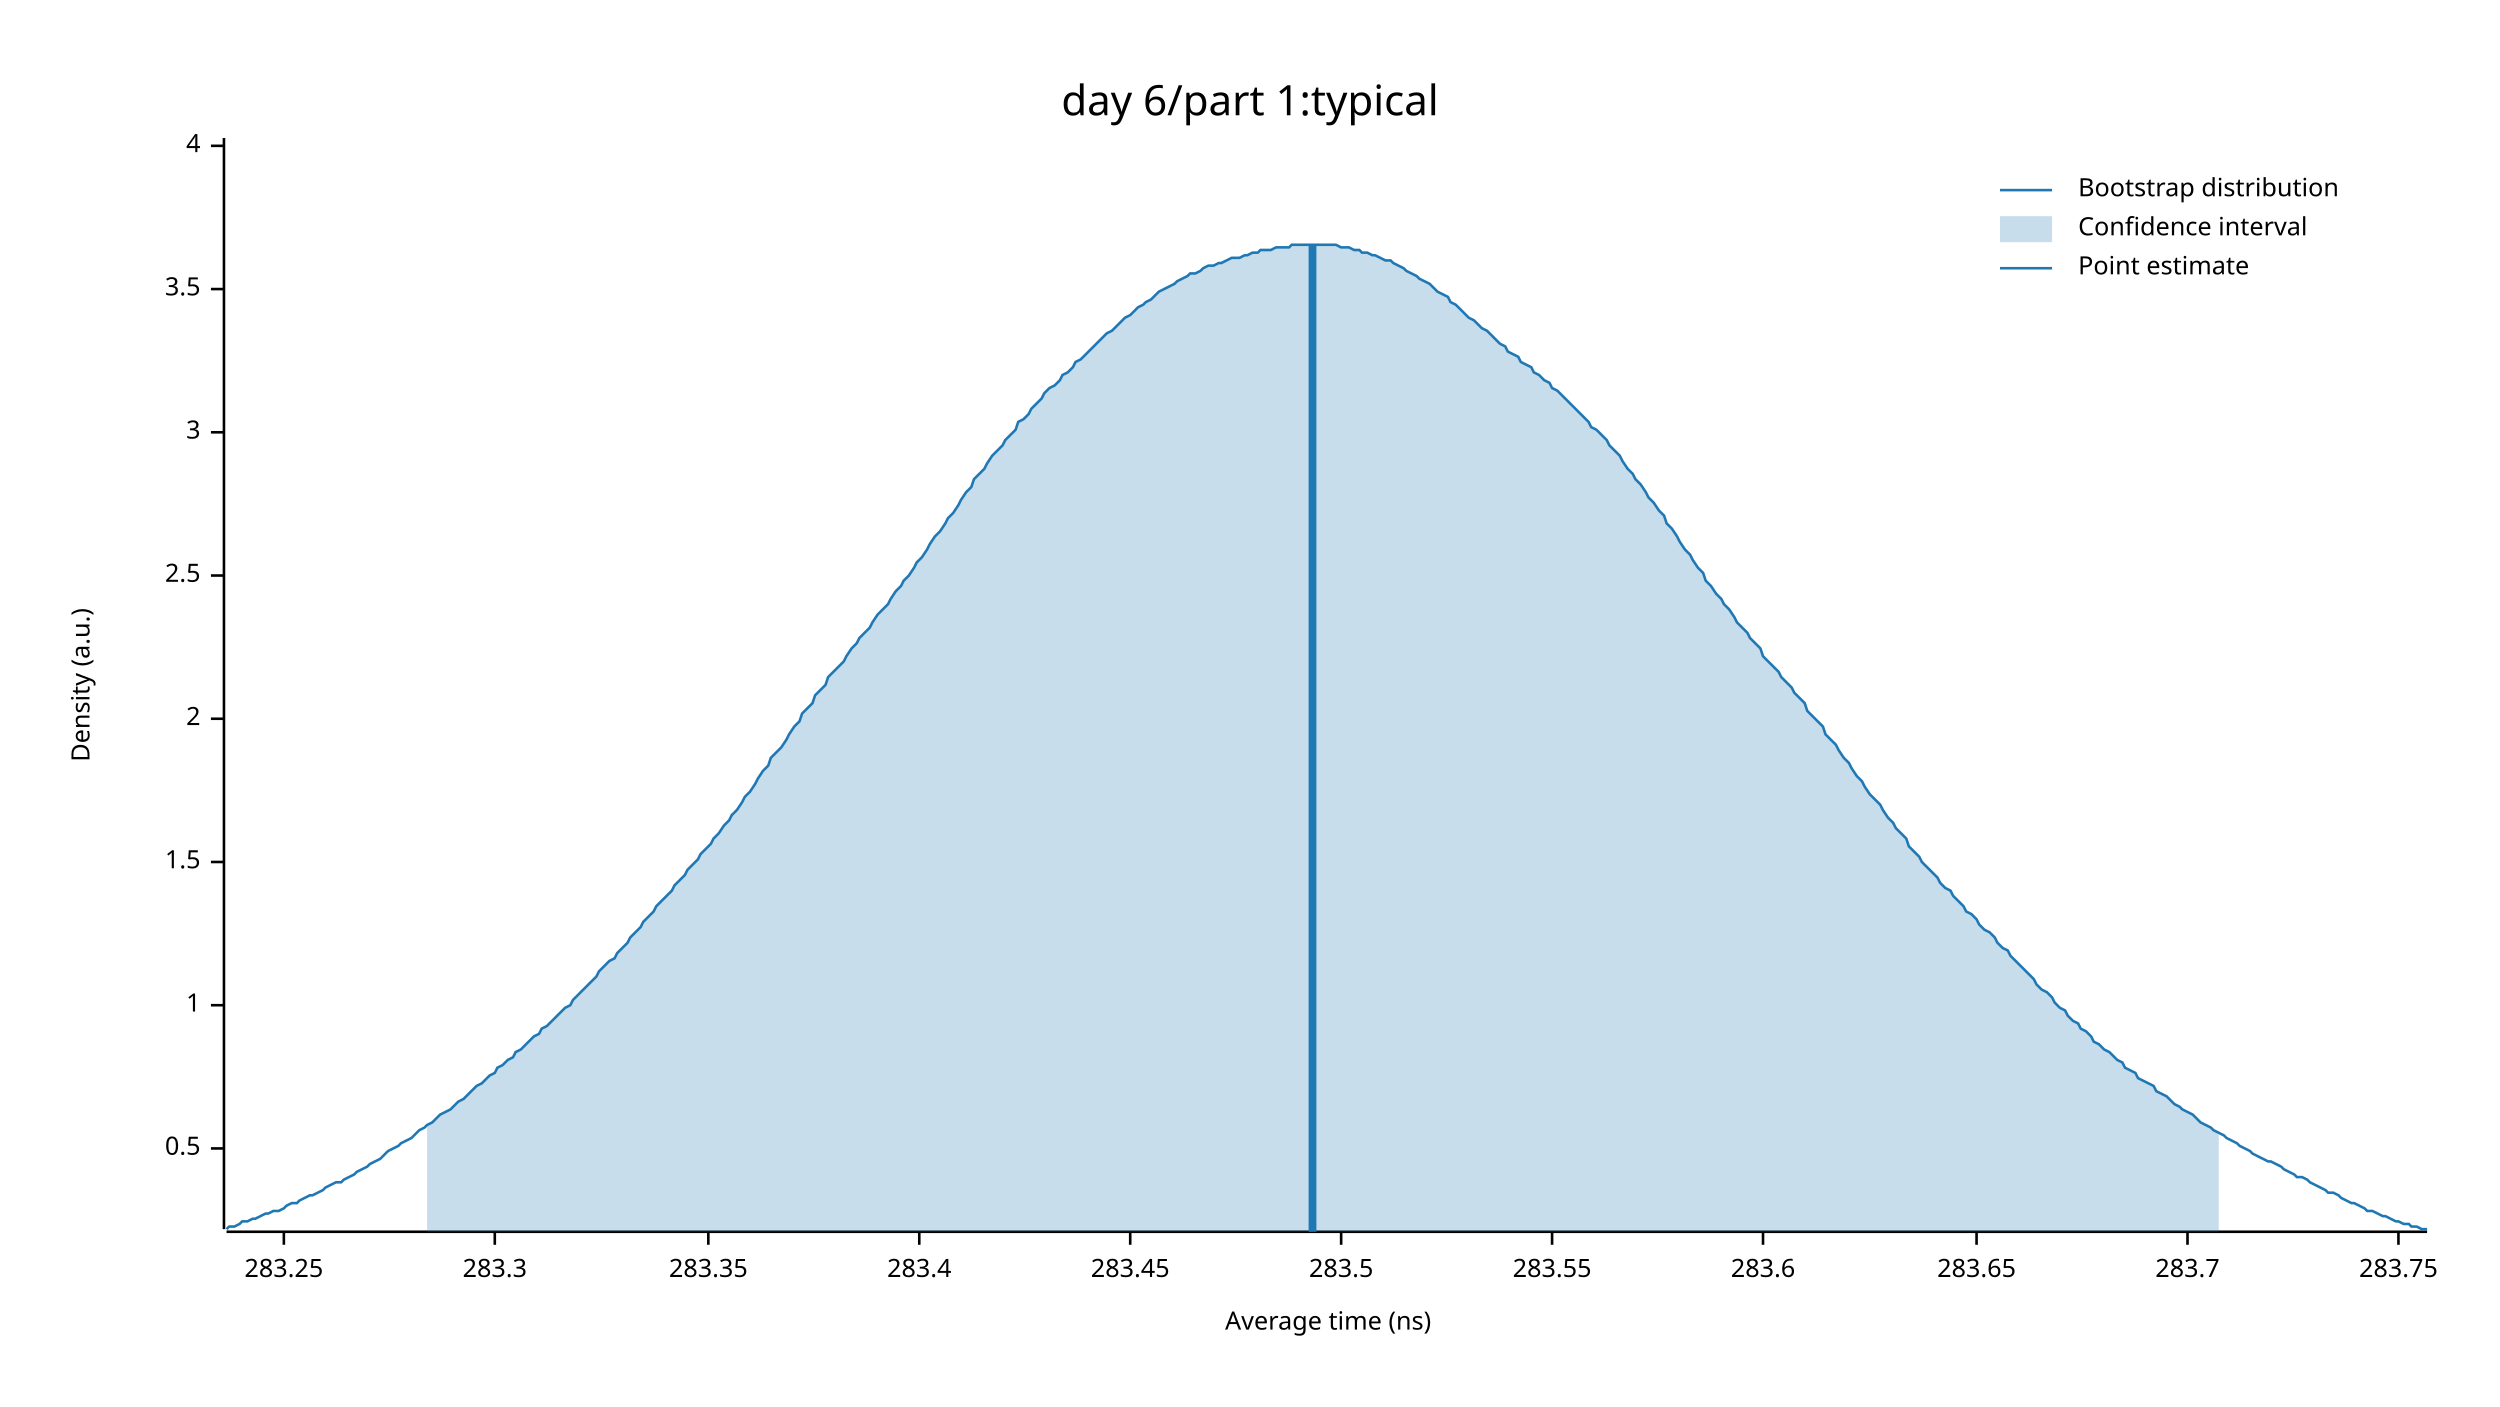
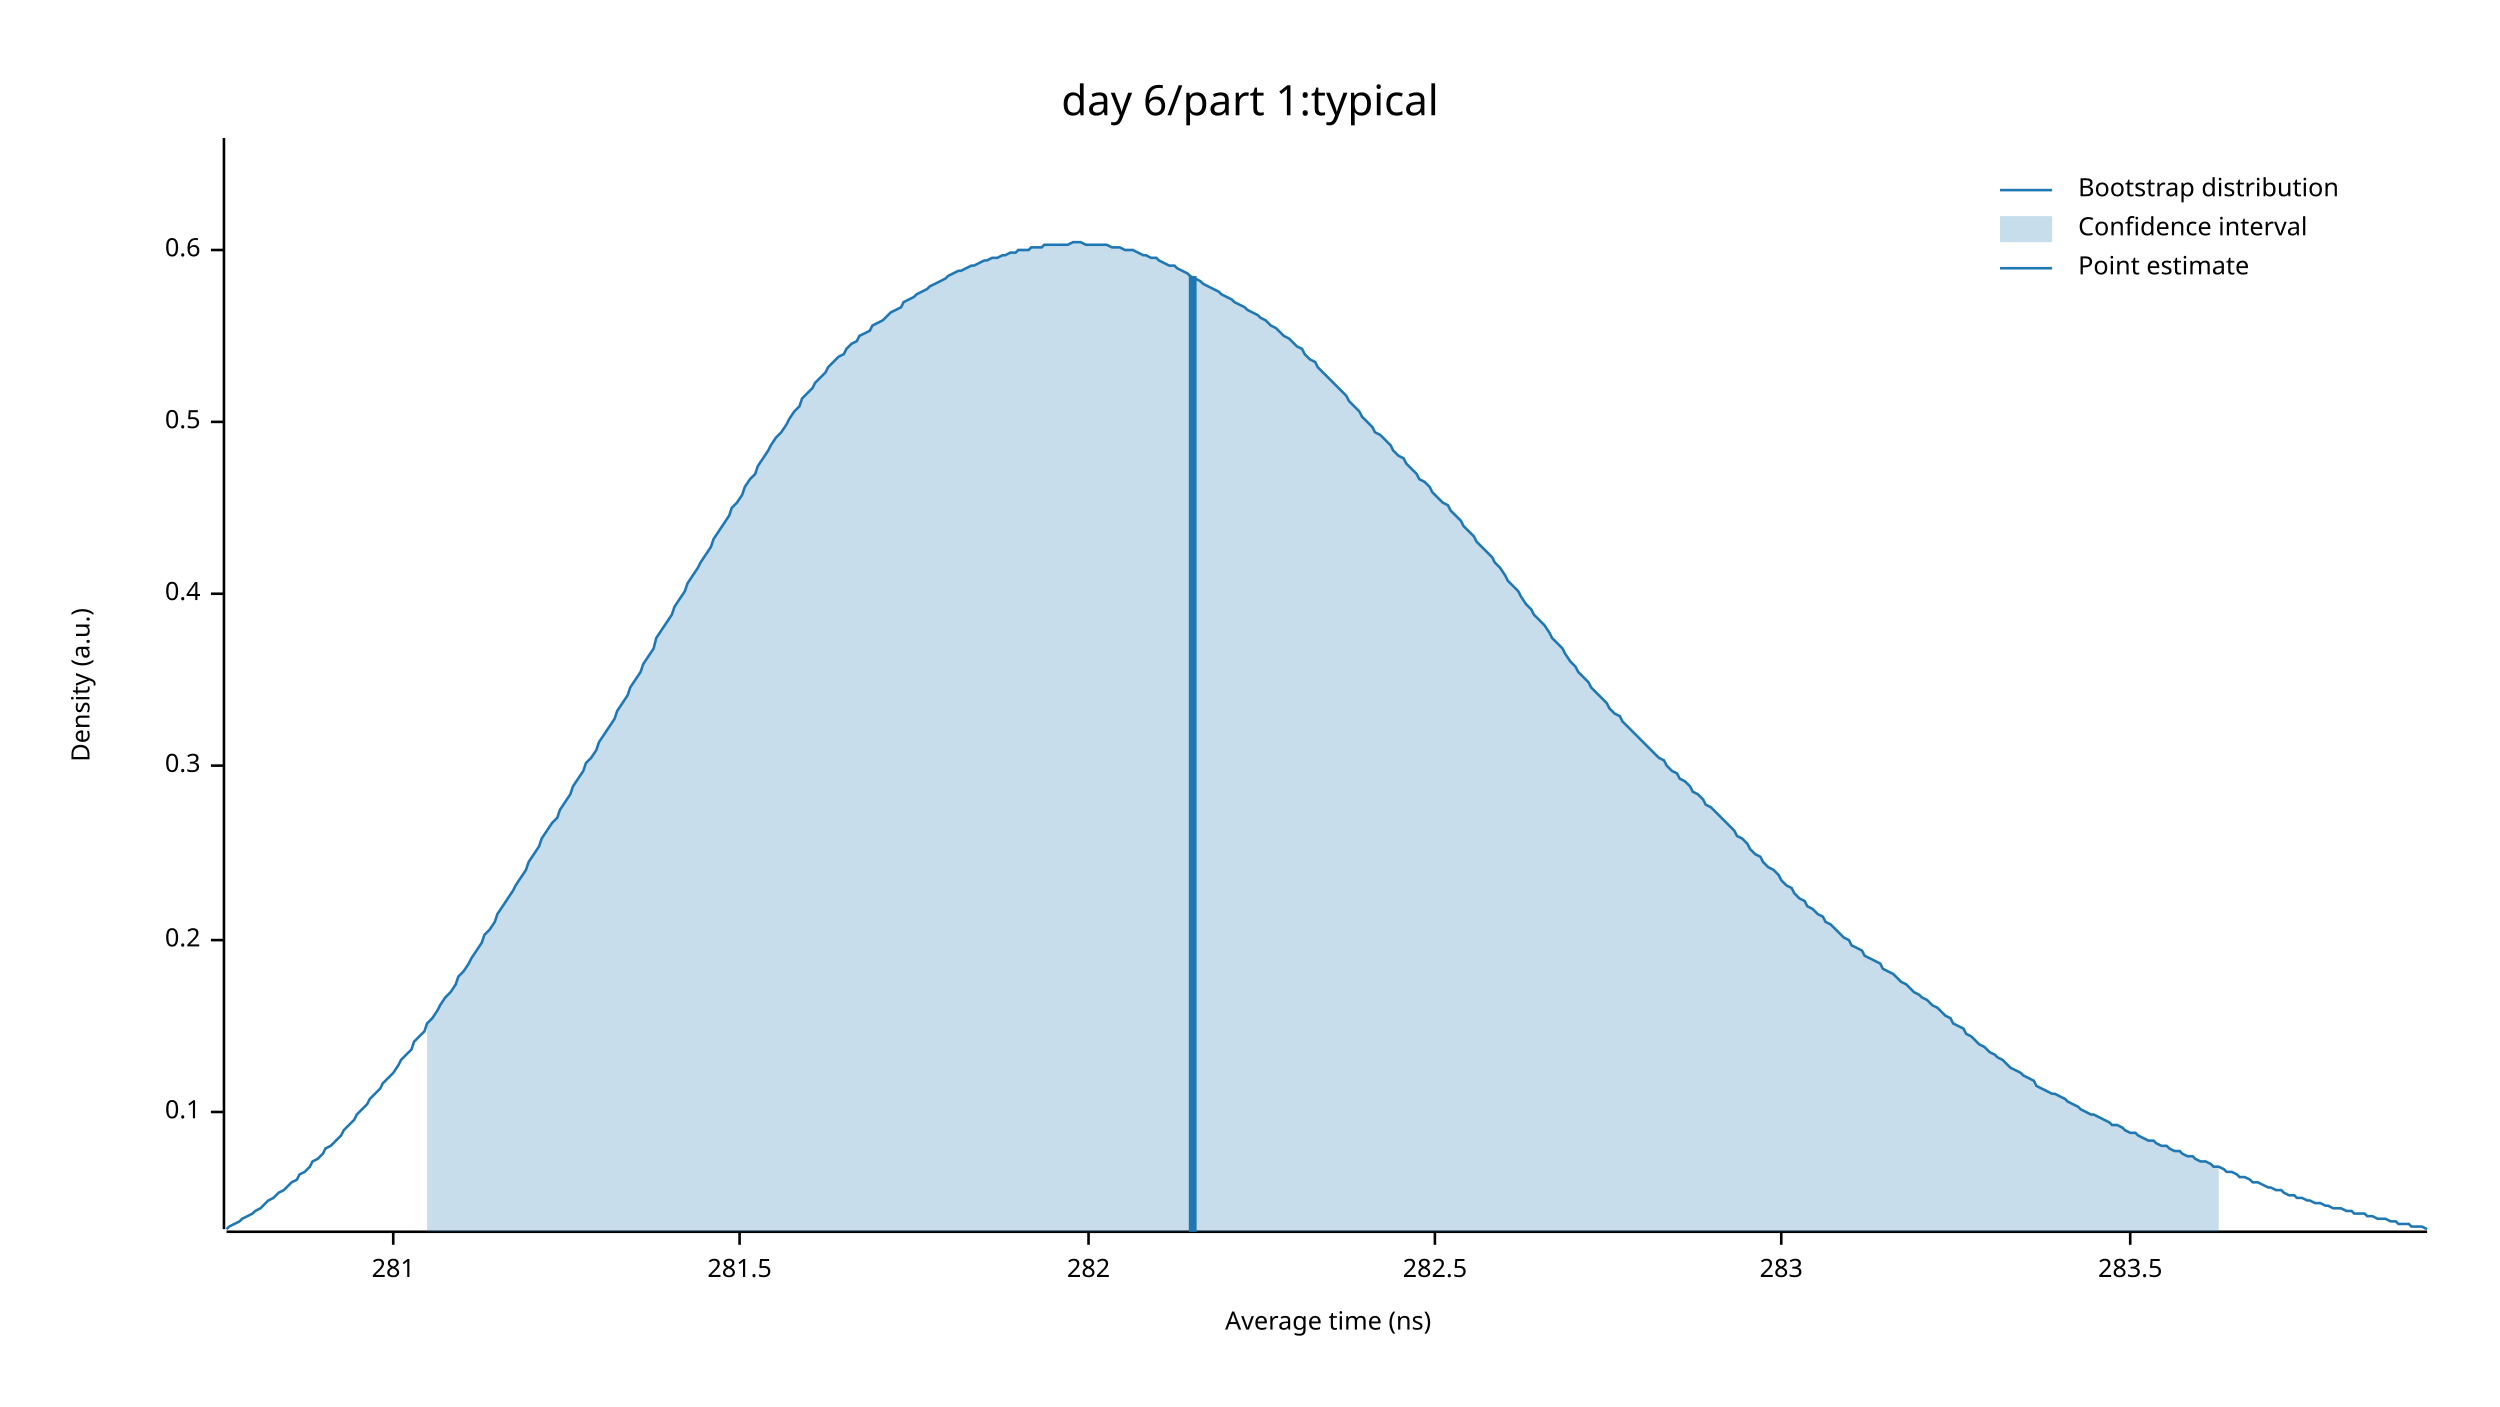
<svg xmlns="http://www.w3.org/2000/svg" width="960" height="540" viewBox="0 0 960 540">
  <text x="480" y="32" dy="0.76em" text-anchor="middle" font-family="sans-serif" font-size="16.129" opacity="1" fill="#000000">
day 6/part 1:typical
</text>
  <text x="27" y="263" dy="0.76em" text-anchor="middle" font-family="sans-serif" font-size="9.677" opacity="1" fill="#000000" transform="rotate(270, 27, 263)">
Density (a.u.)
</text>
  <text x="510" y="513" dy="-0.5ex" text-anchor="middle" font-family="sans-serif" font-size="9.677" opacity="1" fill="#000000">
Average time (ns)
</text>
  <polyline fill="none" opacity="1" stroke="#000000" stroke-width="1" points="86,53 86,472 " />
-   <text x="77" y="441" dy="0.5ex" text-anchor="end" font-family="sans-serif" font-size="9.677" opacity="1" fill="#000000">
+   <text x="77" y="427" dy="0.5ex" text-anchor="end" font-family="sans-serif" font-size="9.677" opacity="1" fill="#000000">
+ 0.1
+ </text>
+   <polyline fill="none" opacity="1" stroke="#000000" stroke-width="1" points="81,427 86,427 " />
+   <text x="77" y="361" dy="0.5ex" text-anchor="end" font-family="sans-serif" font-size="9.677" opacity="1" fill="#000000">
+ 0.2
+ </text>
+   <polyline fill="none" opacity="1" stroke="#000000" stroke-width="1" points="81,361 86,361 " />
+   <text x="77" y="294" dy="0.5ex" text-anchor="end" font-family="sans-serif" font-size="9.677" opacity="1" fill="#000000">
+ 0.3
+ </text>
+   <polyline fill="none" opacity="1" stroke="#000000" stroke-width="1" points="81,294 86,294 " />
+   <text x="77" y="228" dy="0.5ex" text-anchor="end" font-family="sans-serif" font-size="9.677" opacity="1" fill="#000000">
+ 0.4
+ </text>
+   <polyline fill="none" opacity="1" stroke="#000000" stroke-width="1" points="81,228 86,228 " />
+   <text x="77" y="162" dy="0.5ex" text-anchor="end" font-family="sans-serif" font-size="9.677" opacity="1" fill="#000000">
0.5
</text>
-   <polyline fill="none" opacity="1" stroke="#000000" stroke-width="1" points="81,441 86,441 " />
-   <text x="77" y="386" dy="0.5ex" text-anchor="end" font-family="sans-serif" font-size="9.677" opacity="1" fill="#000000">
- 1
+   <polyline fill="none" opacity="1" stroke="#000000" stroke-width="1" points="81,162 86,162 " />
+   <text x="77" y="96" dy="0.5ex" text-anchor="end" font-family="sans-serif" font-size="9.677" opacity="1" fill="#000000">
+ 0.6
</text>
-   <polyline fill="none" opacity="1" stroke="#000000" stroke-width="1" points="81,386 86,386 " />
-   <text x="77" y="331" dy="0.5ex" text-anchor="end" font-family="sans-serif" font-size="9.677" opacity="1" fill="#000000">
- 1.5
+   <polyline fill="none" opacity="1" stroke="#000000" stroke-width="1" points="81,96 86,96 " />
+   <polyline fill="none" opacity="1" stroke="#000000" stroke-width="1" points="87,473 932,473 " />
+   <text x="151" y="483" dy="0.76em" text-anchor="middle" font-family="sans-serif" font-size="9.677" opacity="1" fill="#000000">
+ 281
</text>
-   <polyline fill="none" opacity="1" stroke="#000000" stroke-width="1" points="81,331 86,331 " />
-   <text x="77" y="276" dy="0.5ex" text-anchor="end" font-family="sans-serif" font-size="9.677" opacity="1" fill="#000000">
- 2
+   <polyline fill="none" opacity="1" stroke="#000000" stroke-width="1" points="151,473 151,478 " />
+   <text x="284" y="483" dy="0.76em" text-anchor="middle" font-family="sans-serif" font-size="9.677" opacity="1" fill="#000000">
+ 281.5
</text>
-   <polyline fill="none" opacity="1" stroke="#000000" stroke-width="1" points="81,276 86,276 " />
-   <text x="77" y="221" dy="0.5ex" text-anchor="end" font-family="sans-serif" font-size="9.677" opacity="1" fill="#000000">
- 2.5
+   <polyline fill="none" opacity="1" stroke="#000000" stroke-width="1" points="284,473 284,478 " />
+   <text x="418" y="483" dy="0.76em" text-anchor="middle" font-family="sans-serif" font-size="9.677" opacity="1" fill="#000000">
+ 282
</text>
-   <polyline fill="none" opacity="1" stroke="#000000" stroke-width="1" points="81,221 86,221 " />
-   <text x="77" y="166" dy="0.5ex" text-anchor="end" font-family="sans-serif" font-size="9.677" opacity="1" fill="#000000">
- 3
+   <polyline fill="none" opacity="1" stroke="#000000" stroke-width="1" points="418,473 418,478 " />
+   <text x="551" y="483" dy="0.76em" text-anchor="middle" font-family="sans-serif" font-size="9.677" opacity="1" fill="#000000">
+ 282.5
</text>
-   <polyline fill="none" opacity="1" stroke="#000000" stroke-width="1" points="81,166 86,166 " />
-   <text x="77" y="111" dy="0.5ex" text-anchor="end" font-family="sans-serif" font-size="9.677" opacity="1" fill="#000000">
- 3.5
+   <polyline fill="none" opacity="1" stroke="#000000" stroke-width="1" points="551,473 551,478 " />
+   <text x="684" y="483" dy="0.76em" text-anchor="middle" font-family="sans-serif" font-size="9.677" opacity="1" fill="#000000">
+ 283
</text>
-   <polyline fill="none" opacity="1" stroke="#000000" stroke-width="1" points="81,111 86,111 " />
-   <text x="77" y="56" dy="0.5ex" text-anchor="end" font-family="sans-serif" font-size="9.677" opacity="1" fill="#000000">
- 4
- </text>
-   <polyline fill="none" opacity="1" stroke="#000000" stroke-width="1" points="81,56 86,56 " />
-   <polyline fill="none" opacity="1" stroke="#000000" stroke-width="1" points="87,473 932,473 " />
-   <text x="109" y="483" dy="0.76em" text-anchor="middle" font-family="sans-serif" font-size="9.677" opacity="1" fill="#000000">
- 283.25
- </text>
-   <polyline fill="none" opacity="1" stroke="#000000" stroke-width="1" points="109,473 109,478 " />
-   <text x="190" y="483" dy="0.76em" text-anchor="middle" font-family="sans-serif" font-size="9.677" opacity="1" fill="#000000">
- 283.3
- </text>
-   <polyline fill="none" opacity="1" stroke="#000000" stroke-width="1" points="190,473 190,478 " />
-   <text x="272" y="483" dy="0.76em" text-anchor="middle" font-family="sans-serif" font-size="9.677" opacity="1" fill="#000000">
- 283.35
- </text>
-   <polyline fill="none" opacity="1" stroke="#000000" stroke-width="1" points="272,473 272,478 " />
-   <text x="353" y="483" dy="0.76em" text-anchor="middle" font-family="sans-serif" font-size="9.677" opacity="1" fill="#000000">
- 283.4
- </text>
-   <polyline fill="none" opacity="1" stroke="#000000" stroke-width="1" points="353,473 353,478 " />
-   <text x="434" y="483" dy="0.76em" text-anchor="middle" font-family="sans-serif" font-size="9.677" opacity="1" fill="#000000">
- 283.45
- </text>
-   <polyline fill="none" opacity="1" stroke="#000000" stroke-width="1" points="434,473 434,478 " />
-   <text x="515" y="483" dy="0.76em" text-anchor="middle" font-family="sans-serif" font-size="9.677" opacity="1" fill="#000000">
+   <polyline fill="none" opacity="1" stroke="#000000" stroke-width="1" points="684,473 684,478 " />
+   <text x="818" y="483" dy="0.76em" text-anchor="middle" font-family="sans-serif" font-size="9.677" opacity="1" fill="#000000">
283.5
</text>
-   <polyline fill="none" opacity="1" stroke="#000000" stroke-width="1" points="515,473 515,478 " />
-   <text x="596" y="483" dy="0.76em" text-anchor="middle" font-family="sans-serif" font-size="9.677" opacity="1" fill="#000000">
- 283.55
- </text>
-   <polyline fill="none" opacity="1" stroke="#000000" stroke-width="1" points="596,473 596,478 " />
-   <text x="677" y="483" dy="0.76em" text-anchor="middle" font-family="sans-serif" font-size="9.677" opacity="1" fill="#000000">
- 283.6
- </text>
-   <polyline fill="none" opacity="1" stroke="#000000" stroke-width="1" points="677,473 677,478 " />
-   <text x="759" y="483" dy="0.76em" text-anchor="middle" font-family="sans-serif" font-size="9.677" opacity="1" fill="#000000">
- 283.65
- </text>
-   <polyline fill="none" opacity="1" stroke="#000000" stroke-width="1" points="759,473 759,478 " />
-   <text x="840" y="483" dy="0.76em" text-anchor="middle" font-family="sans-serif" font-size="9.677" opacity="1" fill="#000000">
- 283.7
- </text>
-   <polyline fill="none" opacity="1" stroke="#000000" stroke-width="1" points="840,473 840,478 " />
-   <text x="921" y="483" dy="0.76em" text-anchor="middle" font-family="sans-serif" font-size="9.677" opacity="1" fill="#000000">
- 283.75
- </text>
-   <polyline fill="none" opacity="1" stroke="#000000" stroke-width="1" points="921,473 921,478 " />
-   <polyline fill="none" opacity="1" stroke="#1F78B4" stroke-width="1" points="87,472 88,471 90,471 92,470 93,469 95,469 97,468 98,468 100,467 102,466 103,466 105,465 107,465 109,464 110,463 112,462 114,462 115,461 117,460 119,459 120,459 122,458 124,457 125,456 127,455 129,454 131,454 132,453 134,452 136,451 137,450 139,449 141,448 142,447 144,446 146,445 147,444 149,442 151,441 153,440 154,439 156,438 158,437 159,436 161,434 163,433 164,432 166,431 168,429 169,428 171,427 173,426 175,424 176,423 178,422 180,420 181,419 183,417 185,416 186,415 188,413 190,412 191,410 193,409 195,407 197,406 198,404 200,403 202,401 203,400 205,398 207,397 208,395 210,394 212,392 214,390 215,389 217,387 219,386 220,384 222,382 224,380 225,379 227,377 229,375 230,373 232,371 234,369 236,368 237,366 239,364 241,362 242,360 244,358 246,356 247,354 249,352 251,350 252,348 254,346 256,344 258,342 259,340 261,338 263,336 264,334 266,332 268,330 269,328 271,326 273,324 274,322 276,320 278,317 280,315 281,313 283,311 285,308 286,306 288,304 290,301 291,299 293,296 295,294 296,291 298,289 300,287 302,284 303,282 305,279 307,277 308,274 310,272 312,270 313,267 315,265 317,263 318,260 320,258 322,256 324,254 325,252 327,249 329,247 330,245 332,243 334,241 335,239 337,236 339,234 341,232 342,230 344,227 346,225 347,223 349,221 351,218 352,216 354,214 356,211 357,209 359,206 361,204 363,201 364,199 366,197 368,194 369,192 371,189 373,187 374,184 376,182 378,180 379,178 381,175 383,173 385,171 386,169 388,167 390,165 391,162 393,161 395,159 396,157 398,155 400,153 401,151 403,149 405,148 407,146 408,144 410,143 412,141 413,139 415,138 417,136 418,135 420,133 422,131 423,130 425,128 427,127 429,125 430,124 432,122 434,121 435,120 437,118 439,117 440,116 442,115 444,113 445,112 447,111 449,110 451,109 452,108 454,107 456,106 457,105 459,105 461,104 462,103 464,102 466,102 468,101 469,101 471,100 473,99 474,99 476,99 478,98 479,98 481,97 483,97 484,96 486,96 488,96 490,95 491,95 493,95 495,95 496,94 498,94 500,94 501,94 503,94 505,94 506,94 508,94 510,94 512,94 513,94 515,95 517,95 518,95 520,96 522,96 523,97 525,97 527,98 528,98 530,99 532,100 534,100 535,101 537,102 539,103 540,104 542,105 544,106 545,107 547,108 549,109 550,110 552,112 554,113 556,114 557,116 559,117 561,119 562,120 564,122 566,123 567,124 569,126 571,127 573,129 574,130 576,132 578,133 579,135 581,136 583,137 584,139 586,140 588,141 589,143 591,144 593,146 595,147 596,149 598,150 600,152 601,153 603,155 605,157 606,158 608,160 610,162 611,164 613,165 615,167 617,169 618,171 620,173 622,175 623,177 625,180 627,182 628,184 630,186 632,189 633,191 635,193 637,196 639,198 640,201 642,203 644,206 645,208 647,211 649,213 650,215 652,218 654,220 655,223 657,225 659,228 661,230 662,232 664,234 666,237 667,239 669,241 671,243 672,245 674,247 676,249 677,252 679,254 681,256 683,258 684,260 686,262 688,264 689,266 691,268 693,270 694,273 696,275 698,277 700,279 701,282 703,284 705,286 706,288 708,291 710,293 711,295 713,298 715,300 716,302 718,305 720,307 722,309 723,311 725,314 727,316 728,318 730,320 732,322 733,325 735,327 737,329 738,331 740,333 742,335 744,337 745,339 747,341 749,342 750,344 752,346 754,348 755,350 757,351 759,353 760,355 762,357 764,358 766,360 767,362 769,364 771,365 772,367 774,369 776,371 777,372 779,374 781,376 782,378 784,380 786,381 788,383 789,385 791,387 793,388 794,390 796,392 798,393 799,395 801,396 803,398 804,400 806,401 808,403 810,404 811,405 813,407 815,408 816,410 818,411 820,412 821,414 823,415 825,416 827,417 828,419 830,420 832,421 833,422 835,424 837,425 838,426 840,427 842,428 843,429 845,431 847,432 849,433 850,434 852,435 854,436 855,437 857,438 859,439 860,440 862,441 864,442 865,443 867,444 869,445 871,446 872,446 874,447 876,448 877,449 879,450 881,451 882,452 884,452 886,453 887,454 889,455 891,456 893,457 894,458 896,458 898,459 899,460 901,461 903,462 904,462 906,463 908,464 909,465 911,465 913,466 915,467 916,467 918,468 920,469 921,469 923,470 925,470 926,471 928,471 930,472 932,472 " />
-   <polygon opacity="0.25" fill="#1F78B4" points="164,432 166,431 168,429 169,428 171,427 173,426 175,424 176,423 178,422 180,420 181,419 183,417 185,416 186,415 188,413 190,412 191,410 193,409 195,407 197,406 198,404 200,403 202,401 203,400 205,398 207,397 208,395 210,394 212,392 214,390 215,389 217,387 219,386 220,384 222,382 224,380 225,379 227,377 229,375 230,373 232,371 234,369 236,368 237,366 239,364 241,362 242,360 244,358 246,356 247,354 249,352 251,350 252,348 254,346 256,344 258,342 259,340 261,338 263,336 264,334 266,332 268,330 269,328 271,326 273,324 274,322 276,320 278,317 280,315 281,313 283,311 285,308 286,306 288,304 290,301 291,299 293,296 295,294 296,291 298,289 300,287 302,284 303,282 305,279 307,277 308,274 310,272 312,270 313,267 315,265 317,263 318,260 320,258 322,256 324,254 325,252 327,249 329,247 330,245 332,243 334,241 335,239 337,236 339,234 341,232 342,230 344,227 346,225 347,223 349,221 351,218 352,216 354,214 356,211 357,209 359,206 361,204 363,201 364,199 366,197 368,194 369,192 371,189 373,187 374,184 376,182 378,180 379,178 381,175 383,173 385,171 386,169 388,167 390,165 391,162 393,161 395,159 396,157 398,155 400,153 401,151 403,149 405,148 407,146 408,144 410,143 412,141 413,139 415,138 417,136 418,135 420,133 422,131 423,130 425,128 427,127 429,125 430,124 432,122 434,121 435,120 437,118 439,117 440,116 442,115 444,113 445,112 447,111 449,110 451,109 452,108 454,107 456,106 457,105 459,105 461,104 462,103 464,102 466,102 468,101 469,101 471,100 473,99 474,99 476,99 478,98 479,98 481,97 483,97 484,96 486,96 488,96 490,95 491,95 493,95 495,95 496,94 498,94 500,94 501,94 503,94 505,94 506,94 508,94 510,94 512,94 513,94 515,95 517,95 518,95 520,96 522,96 523,97 525,97 527,98 528,98 530,99 532,100 534,100 535,101 537,102 539,103 540,104 542,105 544,106 545,107 547,108 549,109 550,110 552,112 554,113 556,114 557,116 559,117 561,119 562,120 564,122 566,123 567,124 569,126 571,127 573,129 574,130 576,132 578,133 579,135 581,136 583,137 584,139 586,140 588,141 589,143 591,144 593,146 595,147 596,149 598,150 600,152 601,153 603,155 605,157 606,158 608,160 610,162 611,164 613,165 615,167 617,169 618,171 620,173 622,175 623,177 625,180 627,182 628,184 630,186 632,189 633,191 635,193 637,196 639,198 640,201 642,203 644,206 645,208 647,211 649,213 650,215 652,218 654,220 655,223 657,225 659,228 661,230 662,232 664,234 666,237 667,239 669,241 671,243 672,245 674,247 676,249 677,252 679,254 681,256 683,258 684,260 686,262 688,264 689,266 691,268 693,270 694,273 696,275 698,277 700,279 701,282 703,284 705,286 706,288 708,291 710,293 711,295 713,298 715,300 716,302 718,305 720,307 722,309 723,311 725,314 727,316 728,318 730,320 732,322 733,325 735,327 737,329 738,331 740,333 742,335 744,337 745,339 747,341 749,342 750,344 752,346 754,348 755,350 757,351 759,353 760,355 762,357 764,358 766,360 767,362 769,364 771,365 772,367 774,369 776,371 777,372 779,374 781,376 782,378 784,380 786,381 788,383 789,385 791,387 793,388 794,390 796,392 798,393 799,395 801,396 803,398 804,400 806,401 808,403 810,404 811,405 813,407 815,408 816,410 818,411 820,412 821,414 823,415 825,416 827,417 828,419 830,420 832,421 833,422 835,424 837,425 838,426 840,427 842,428 843,429 845,431 847,432 849,433 850,434 852,435 852,473 164,473 " />
-   <polyline fill="none" opacity="1" stroke="#1F78B4" stroke-width="3" points="504,473 504,94 " />
+   <polyline fill="none" opacity="1" stroke="#000000" stroke-width="1" points="818,473 818,478 " />
+   <polyline fill="none" opacity="1" stroke="#1F78B4" stroke-width="1" points="87,472 88,471 90,470 92,469 93,468 95,467 97,466 98,465 100,464 102,462 103,461 105,460 107,458 109,457 110,456 112,454 114,453 115,451 117,450 119,448 120,446 122,445 124,443 125,441 127,440 129,438 131,436 132,434 134,432 136,430 137,428 139,426 141,424 142,422 144,420 146,418 147,416 149,414 151,412 153,409 154,407 156,405 158,403 159,400 161,398 163,396 164,393 166,391 168,388 169,386 171,383 173,381 175,378 176,375 178,373 180,370 181,368 183,365 185,362 186,359 188,357 190,354 191,351 193,348 195,345 197,342 198,340 200,337 202,334 203,331 205,328 207,325 208,322 210,319 212,316 214,314 215,311 217,308 219,305 220,302 222,299 224,296 225,293 227,291 229,288 230,285 232,282 234,279 236,276 237,273 239,270 241,267 242,264 244,261 246,258 247,255 249,252 251,249 252,245 254,242 256,239 258,236 259,233 261,230 263,227 264,224 266,221 268,218 269,216 271,213 273,210 274,207 276,204 278,201 280,198 281,195 283,193 285,190 286,187 288,184 290,182 291,179 293,176 295,173 296,171 298,168 300,166 302,163 303,161 305,158 307,156 308,153 310,151 312,149 313,147 315,145 317,143 318,141 320,139 322,137 324,136 325,134 327,132 329,131 330,129 332,128 334,127 335,125 337,124 339,123 341,121 342,120 344,119 346,118 347,116 349,115 351,114 352,113 354,112 356,111 357,110 359,109 361,108 363,107 364,106 366,105 368,104 369,104 371,103 373,102 374,102 376,101 378,100 379,100 381,99 383,99 385,98 386,98 388,97 390,97 391,96 393,96 395,96 396,95 398,95 400,95 401,94 403,94 405,94 407,94 408,94 410,94 412,93 413,93 415,93 417,94 418,94 420,94 422,94 423,94 425,94 427,95 429,95 430,95 432,96 434,96 435,96 437,97 439,98 440,98 442,99 444,99 445,100 447,101 449,102 451,102 452,103 454,104 456,105 457,106 459,107 461,108 462,109 464,110 466,111 468,112 469,113 471,114 473,115 474,116 476,117 478,118 479,119 481,120 483,121 484,122 486,123 488,125 490,126 491,127 493,129 495,130 496,131 498,133 500,134 501,136 503,138 505,139 506,141 508,143 510,145 512,147 513,148 515,150 517,152 518,154 520,156 522,158 523,160 525,162 527,164 528,166 530,167 532,169 534,171 535,173 537,175 539,176 540,178 542,180 544,182 545,184 547,185 549,187 550,189 552,191 554,193 556,194 557,196 559,198 561,200 562,202 564,204 566,206 567,208 569,210 571,212 573,214 574,216 576,218 578,221 579,223 581,225 583,227 584,229 586,232 588,234 589,236 591,238 593,240 595,243 596,245 598,247 600,249 601,251 603,254 605,256 606,258 608,260 610,262 611,264 613,266 615,268 617,270 618,272 620,274 622,275 623,277 625,279 627,281 628,282 630,284 632,286 633,287 635,289 637,291 639,292 640,294 642,296 644,297 645,299 647,300 649,302 650,304 652,305 654,307 655,309 657,310 659,312 661,314 662,315 664,317 666,319 667,321 669,322 671,324 672,326 674,328 676,329 677,331 679,333 681,334 683,336 684,338 686,340 688,341 689,343 691,345 693,346 694,348 696,349 698,351 700,352 701,354 703,355 705,357 706,358 708,360 710,361 711,363 713,364 715,365 716,367 718,368 720,369 722,370 723,372 725,373 727,374 728,375 730,377 732,378 733,379 735,381 737,382 738,383 740,384 742,386 744,387 745,388 747,390 749,391 750,393 752,394 754,395 755,397 757,398 759,400 760,401 762,402 764,404 766,405 767,406 769,407 771,409 772,410 774,411 776,412 777,413 779,414 781,415 782,417 784,418 786,419 788,420 789,420 791,421 793,422 794,423 796,424 798,425 799,426 801,427 803,428 804,428 806,429 808,430 810,431 811,432 813,432 815,433 816,434 818,435 820,435 821,436 823,437 825,438 827,438 828,439 830,440 832,440 833,441 835,442 837,442 838,443 840,444 842,444 843,445 845,446 847,446 849,447 850,448 852,448 854,449 855,450 857,450 859,451 860,452 862,452 864,453 865,454 867,454 869,455 871,456 872,456 874,457 876,457 877,458 879,459 881,459 882,460 884,460 886,461 887,461 889,462 891,462 893,463 894,463 896,464 898,464 899,464 901,465 903,465 904,466 906,466 908,466 909,467 911,467 913,468 915,468 916,468 918,469 920,469 921,470 923,470 925,470 926,471 928,471 930,471 932,472 " />
+   <polygon opacity="0.25" fill="#1F78B4" points="164,393 166,391 168,388 169,386 171,383 173,381 175,378 176,375 178,373 180,370 181,368 183,365 185,362 186,359 188,357 190,354 191,351 193,348 195,345 197,342 198,340 200,337 202,334 203,331 205,328 207,325 208,322 210,319 212,316 214,314 215,311 217,308 219,305 220,302 222,299 224,296 225,293 227,291 229,288 230,285 232,282 234,279 236,276 237,273 239,270 241,267 242,264 244,261 246,258 247,255 249,252 251,249 252,245 254,242 256,239 258,236 259,233 261,230 263,227 264,224 266,221 268,218 269,216 271,213 273,210 274,207 276,204 278,201 280,198 281,195 283,193 285,190 286,187 288,184 290,182 291,179 293,176 295,173 296,171 298,168 300,166 302,163 303,161 305,158 307,156 308,153 310,151 312,149 313,147 315,145 317,143 318,141 320,139 322,137 324,136 325,134 327,132 329,131 330,129 332,128 334,127 335,125 337,124 339,123 341,121 342,120 344,119 346,118 347,116 349,115 351,114 352,113 354,112 356,111 357,110 359,109 361,108 363,107 364,106 366,105 368,104 369,104 371,103 373,102 374,102 376,101 378,100 379,100 381,99 383,99 385,98 386,98 388,97 390,97 391,96 393,96 395,96 396,95 398,95 400,95 401,94 403,94 405,94 407,94 408,94 410,94 412,93 413,93 415,93 417,94 418,94 420,94 422,94 423,94 425,94 427,95 429,95 430,95 432,96 434,96 435,96 437,97 439,98 440,98 442,99 444,99 445,100 447,101 449,102 451,102 452,103 454,104 456,105 457,106 459,107 461,108 462,109 464,110 466,111 468,112 469,113 471,114 473,115 474,116 476,117 478,118 479,119 481,120 483,121 484,122 486,123 488,125 490,126 491,127 493,129 495,130 496,131 498,133 500,134 501,136 503,138 505,139 506,141 508,143 510,145 512,147 513,148 515,150 517,152 518,154 520,156 522,158 523,160 525,162 527,164 528,166 530,167 532,169 534,171 535,173 537,175 539,176 540,178 542,180 544,182 545,184 547,185 549,187 550,189 552,191 554,193 556,194 557,196 559,198 561,200 562,202 564,204 566,206 567,208 569,210 571,212 573,214 574,216 576,218 578,221 579,223 581,225 583,227 584,229 586,232 588,234 589,236 591,238 593,240 595,243 596,245 598,247 600,249 601,251 603,254 605,256 606,258 608,260 610,262 611,264 613,266 615,268 617,270 618,272 620,274 622,275 623,277 625,279 627,281 628,282 630,284 632,286 633,287 635,289 637,291 639,292 640,294 642,296 644,297 645,299 647,300 649,302 650,304 652,305 654,307 655,309 657,310 659,312 661,314 662,315 664,317 666,319 667,321 669,322 671,324 672,326 674,328 676,329 677,331 679,333 681,334 683,336 684,338 686,340 688,341 689,343 691,345 693,346 694,348 696,349 698,351 700,352 701,354 703,355 705,357 706,358 708,360 710,361 711,363 713,364 715,365 716,367 718,368 720,369 722,370 723,372 725,373 727,374 728,375 730,377 732,378 733,379 735,381 737,382 738,383 740,384 742,386 744,387 745,388 747,390 749,391 750,393 752,394 754,395 755,397 757,398 759,400 760,401 762,402 764,404 766,405 767,406 769,407 771,409 772,410 774,411 776,412 777,413 779,414 781,415 782,417 784,418 786,419 788,420 789,420 791,421 793,422 794,423 796,424 798,425 799,426 801,427 803,428 804,428 806,429 808,430 810,431 811,432 813,432 815,433 816,434 818,435 820,435 821,436 823,437 825,438 827,438 828,439 830,440 832,440 833,441 835,442 837,442 838,443 840,444 842,444 843,445 845,446 847,446 849,447 850,448 852,448 852,473 164,473 " />
+   <polyline fill="none" opacity="1" stroke="#1F78B4" stroke-width="3" points="458,473 458,106 " />
  <text x="798" y="68" dy="0.76em" text-anchor="start" font-family="sans-serif" font-size="9.677" opacity="1" fill="#000000">
Bootstrap distribution
</text>
  <text x="798" y="83" dy="0.76em" text-anchor="start" font-family="sans-serif" font-size="9.677" opacity="1" fill="#000000">
Confidence interval
</text>
  <text x="798" y="98" dy="0.76em" text-anchor="start" font-family="sans-serif" font-size="9.677" opacity="1" fill="#000000">
Point estimate
</text>
  <polyline fill="none" opacity="1" stroke="#1F78B4" stroke-width="1" points="768,73 788,73 " />
  <rect x="768" y="83" width="20" height="10" opacity="0.25" fill="#1F78B4" stroke="none" />
  <polyline fill="none" opacity="1" stroke="#1F78B4" stroke-width="1" points="768,103 788,103 " />
</svg>
